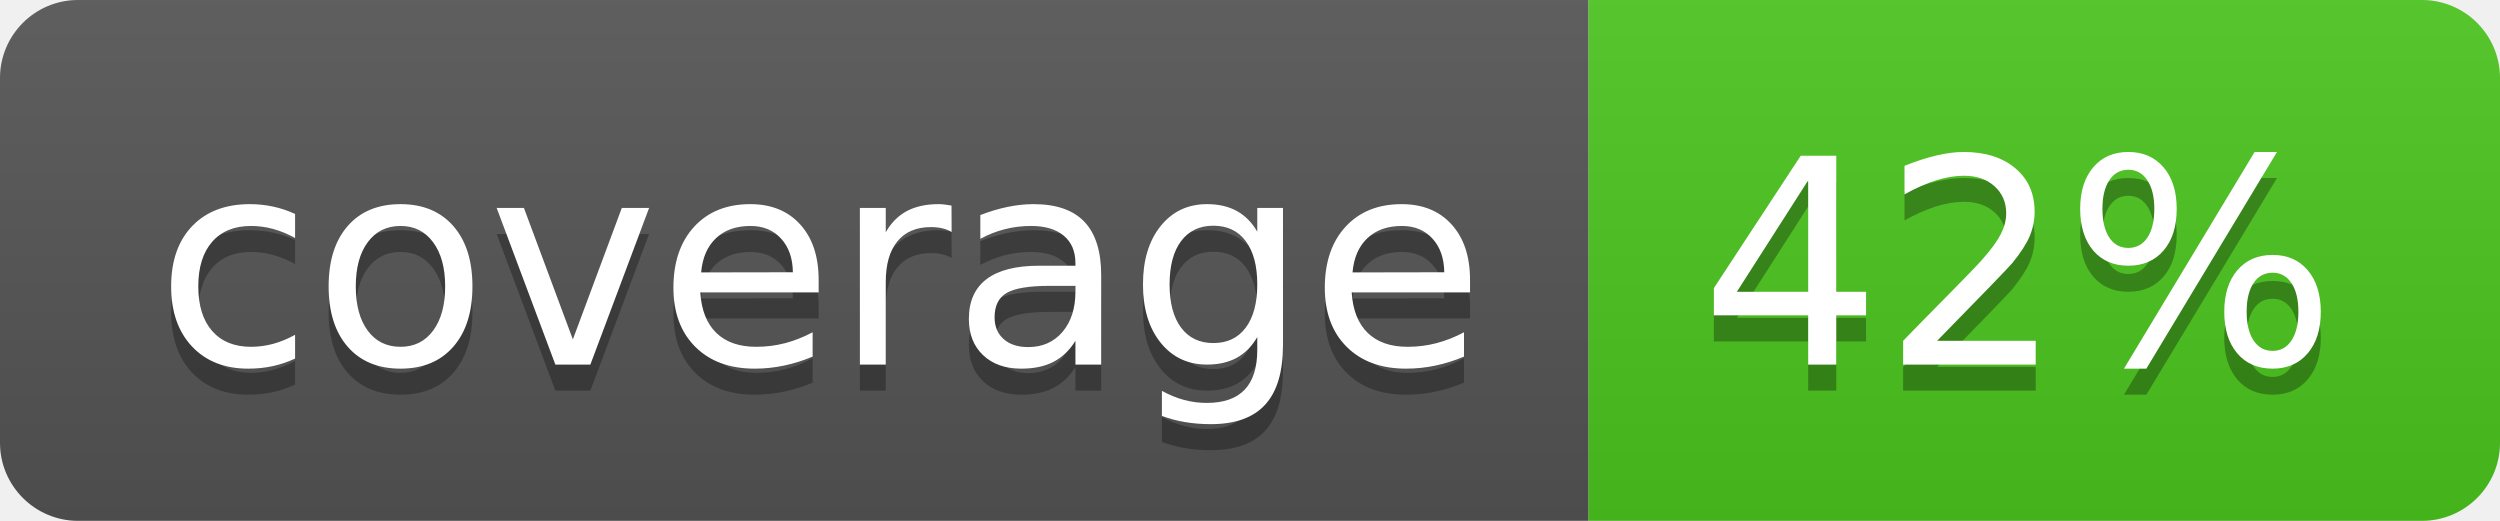
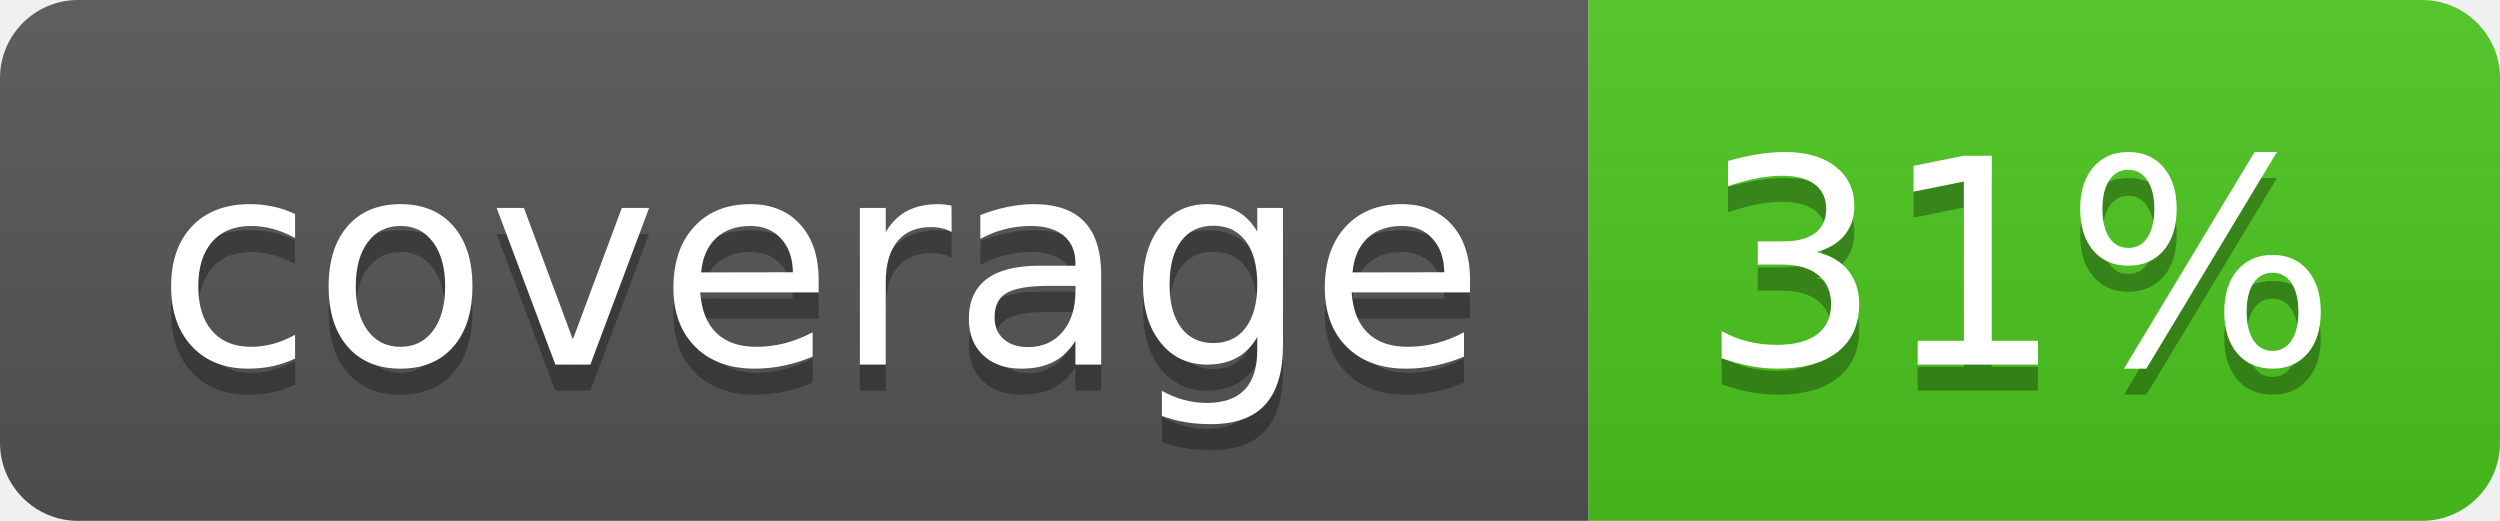
<svg xmlns="http://www.w3.org/2000/svg" width="96" height="20">
  <linearGradient id="b" x2="0" y2="100%">
    <stop offset="0" stop-color="#bbb" stop-opacity=".1" />
    <stop offset="1" stop-opacity=".1" />
  </linearGradient>
  <clipPath id="a">
    <rect width="96" height="20" rx="3" fill="#fff" />
  </clipPath>
  <g clip-path="url(#a)">
    <path fill="#555" d="M0 0h61v20H0z" />
    <path fill="#4CC61E" d="M61 0h35v20H61z" />
    <path fill="url(#b)" d="M0 0h96v20H0z" />
  </g>
  <g fill="#fff" text-anchor="middle" font-family="DejaVu Sans,Verdana,Geneva,sans-serif" font-size="110">
    <text x="315" y="150" fill="#010101" fill-opacity=".3" transform="scale(.1)" textLength="510">coverage</text>
    <text x="315" y="140" transform="scale(.1)" textLength="510">coverage</text>
-     <text x="775" y="150" fill="#010101" fill-opacity=".3" transform="scale(.1)" textLength="250">42%</text>
-     <text x="775" y="140" transform="scale(.1)" textLength="250">42%</text>
+     <text x="775" y="150" fill="#010101" fill-opacity=".3" transform="scale(.1)" textLength="250">31%</text>
+     <text x="775" y="140" transform="scale(.1)" textLength="250">31%</text>
  </g>
</svg>
